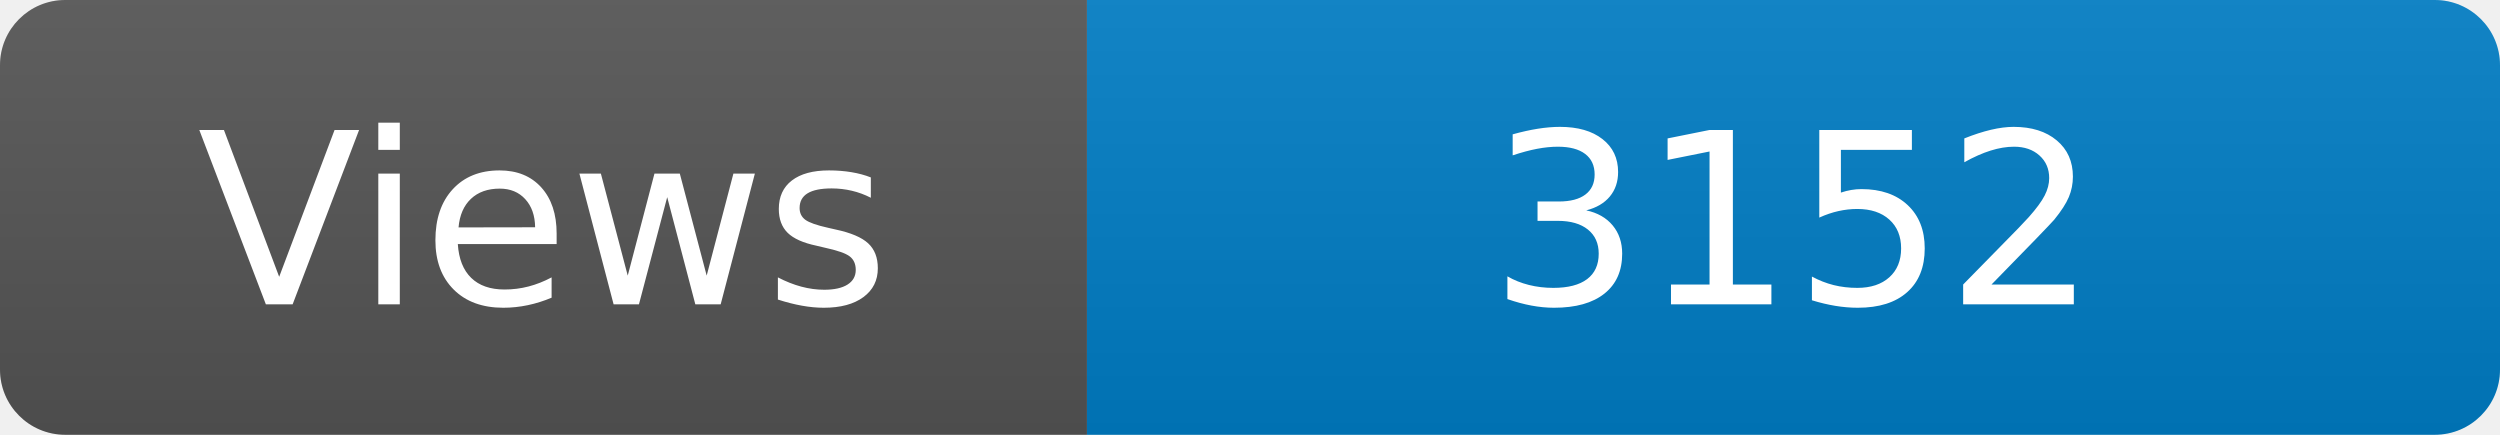
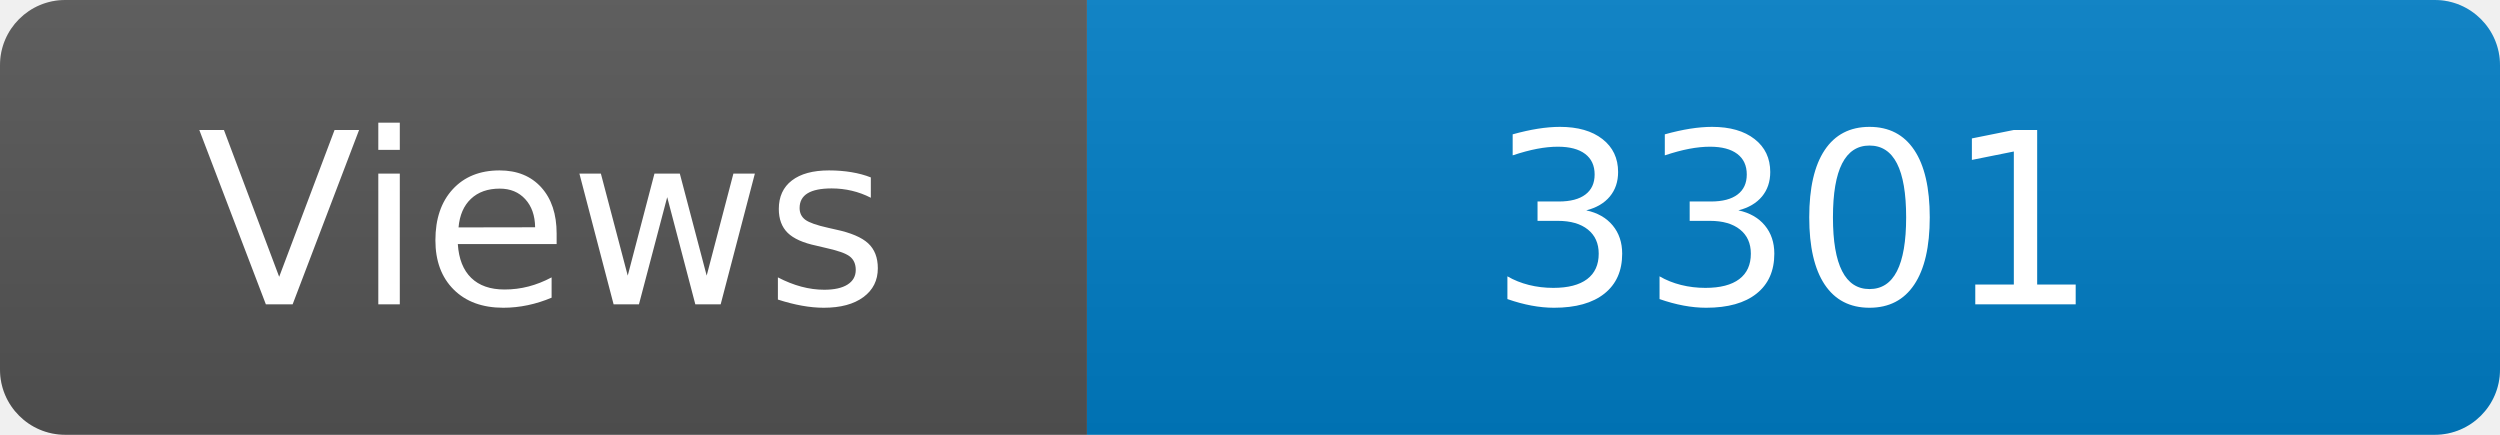
<svg xmlns="http://www.w3.org/2000/svg" width="115" height="20" role="img" aria-label="Maintained?: yes">
  <linearGradient id="s" x2="0" y2="100%">
    <stop offset="0" stop-color="#bbb" stop-opacity=".1" />
    <stop offset="1" stop-opacity=".1" />
  </linearGradient>
  <clipPath id="r">
    <rect width="115" height="20" rx="3" fill="#fff" />
  </clipPath>
  <g clip-path="url(#r)">
    <rect width="50" height="20" fill="#555" />
    <rect x="50" width="160" height="20" fill="#007ec6" />
    <rect width="115" height="20" fill="url(#s)" />
  </g>
  <g fill="#fff" text-anchor="middle" font-family="Verdana,Geneva,DejaVu Sans,sans-serif" font-size="110">
    <text x="250" y="140" transform="scale(.1)" fill="#fff">Views</text>
-     <text x="825" y="140" transform="scale(.1)" fill="#fff">3152</text>
+     <text x="825" y="140" transform="scale(.1)" fill="#fff">3301</text>
  </g>
</svg>
